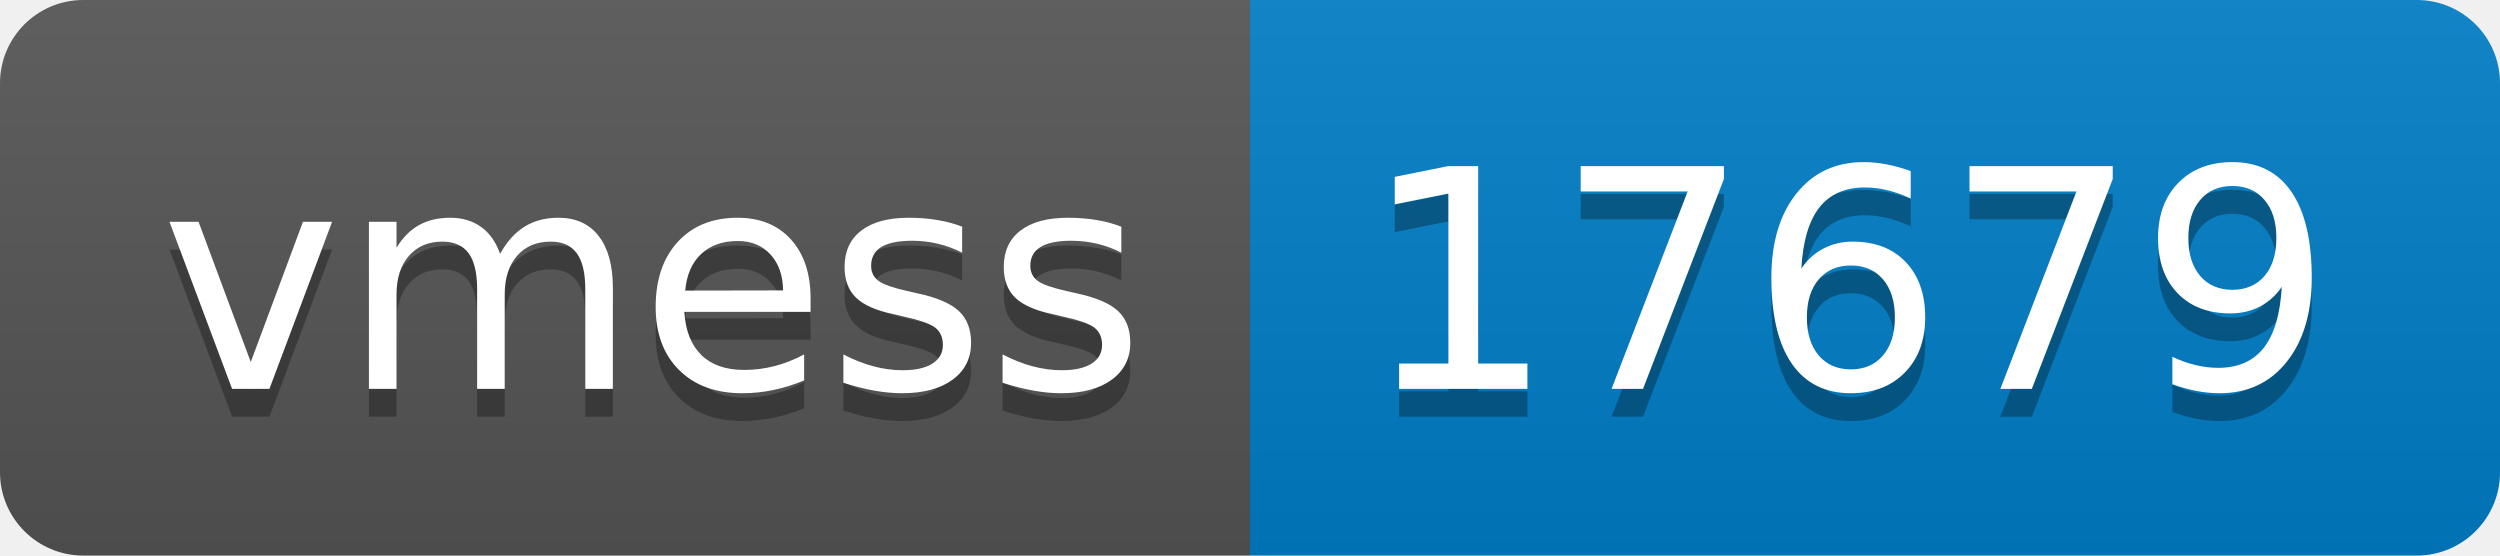
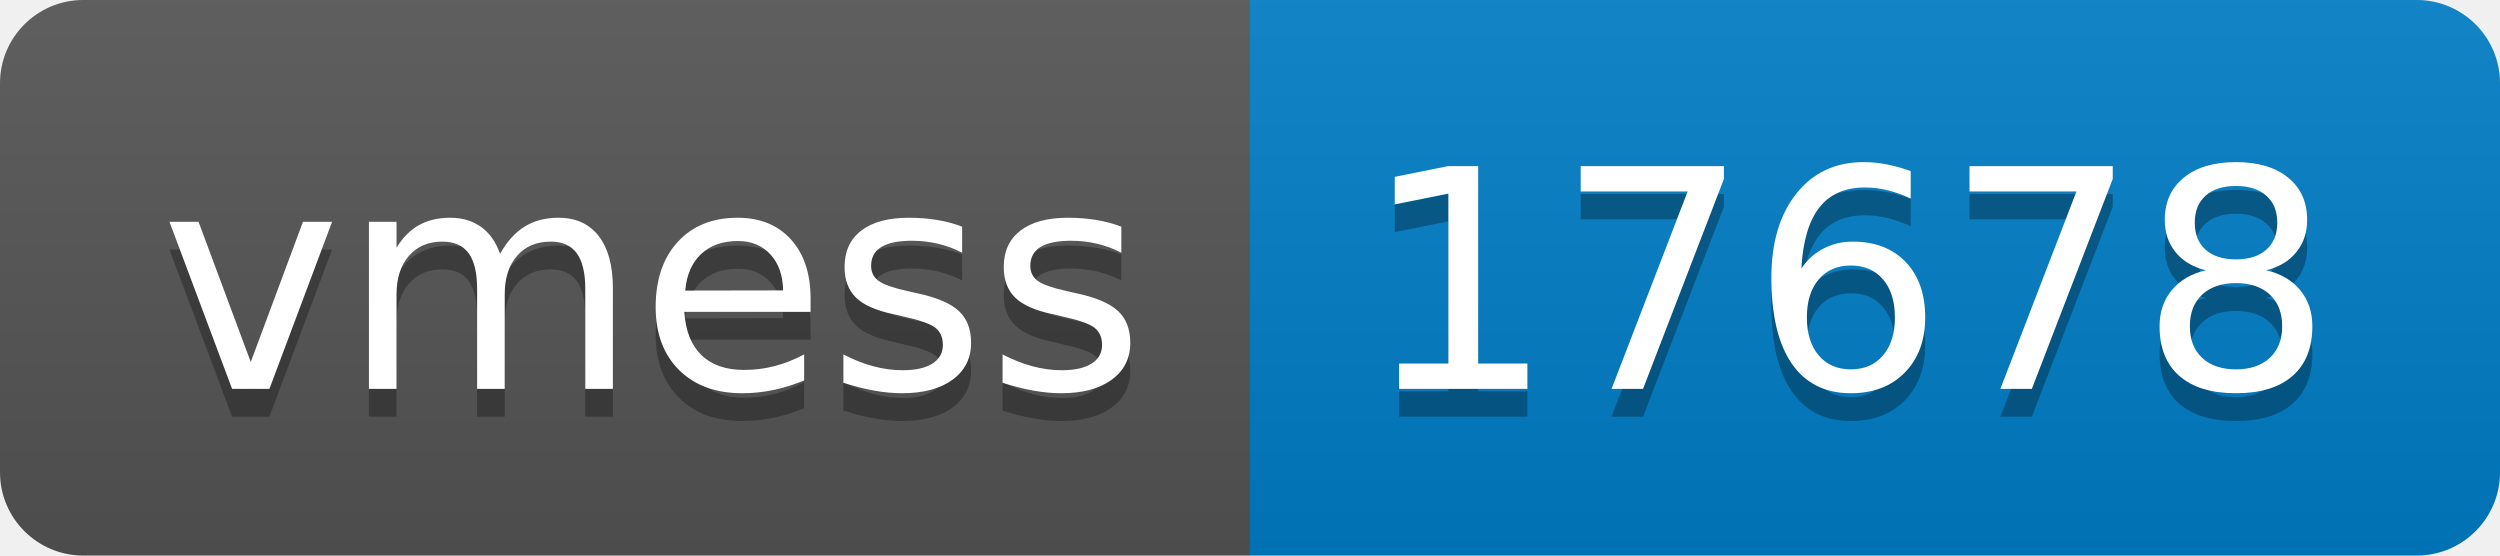
- <svg xmlns="http://www.w3.org/2000/svg" width="90" height="20" role="img" aria-label="vmess: 17679">
+ <svg xmlns="http://www.w3.org/2000/svg" width="90" height="20" role="img" aria-label="vmess: 17678">
  <linearGradient id="s" x2="0" y2="100%">
    <stop offset="0" stop-color="#bbb" stop-opacity=".1" />
    <stop offset="1" stop-opacity=".1" />
  </linearGradient>
  <clipPath id="r">
    <rect width="90" height="20" rx="3" fill="#fff" />
  </clipPath>
  <g clip-path="url(#r)">
    <rect width="45" height="20" fill="#555" />
    <rect x="45" width="45" height="20" fill="#007ec6" />
    <rect width="90" height="20" fill="url(#s)" />
  </g>
  <g fill="#fff" text-anchor="middle" font-family="Verdana,Geneva,DejaVu Sans,sans-serif" text-rendering="geometricPrecision" font-size="110">
    <text aria-hidden="true" x="235" y="150" fill="#010101" fill-opacity=".3" transform="scale(.1)" textLength="350">vmess</text>
    <text x="235" y="140" transform="scale(.1)" fill="#fff" textLength="350">vmess</text>
-     <text aria-hidden="true" x="665" y="150" fill="#010101" fill-opacity=".3" transform="scale(.1)" textLength="350">17679</text>
-     <text x="665" y="140" transform="scale(.1)" fill="#fff" textLength="350">17679</text>
+     <text aria-hidden="true" x="665" y="150" fill="#010101" fill-opacity=".3" transform="scale(.1)" textLength="350">17678</text>
+     <text x="665" y="140" transform="scale(.1)" fill="#fff" textLength="350">17678</text>
  </g>
</svg>
